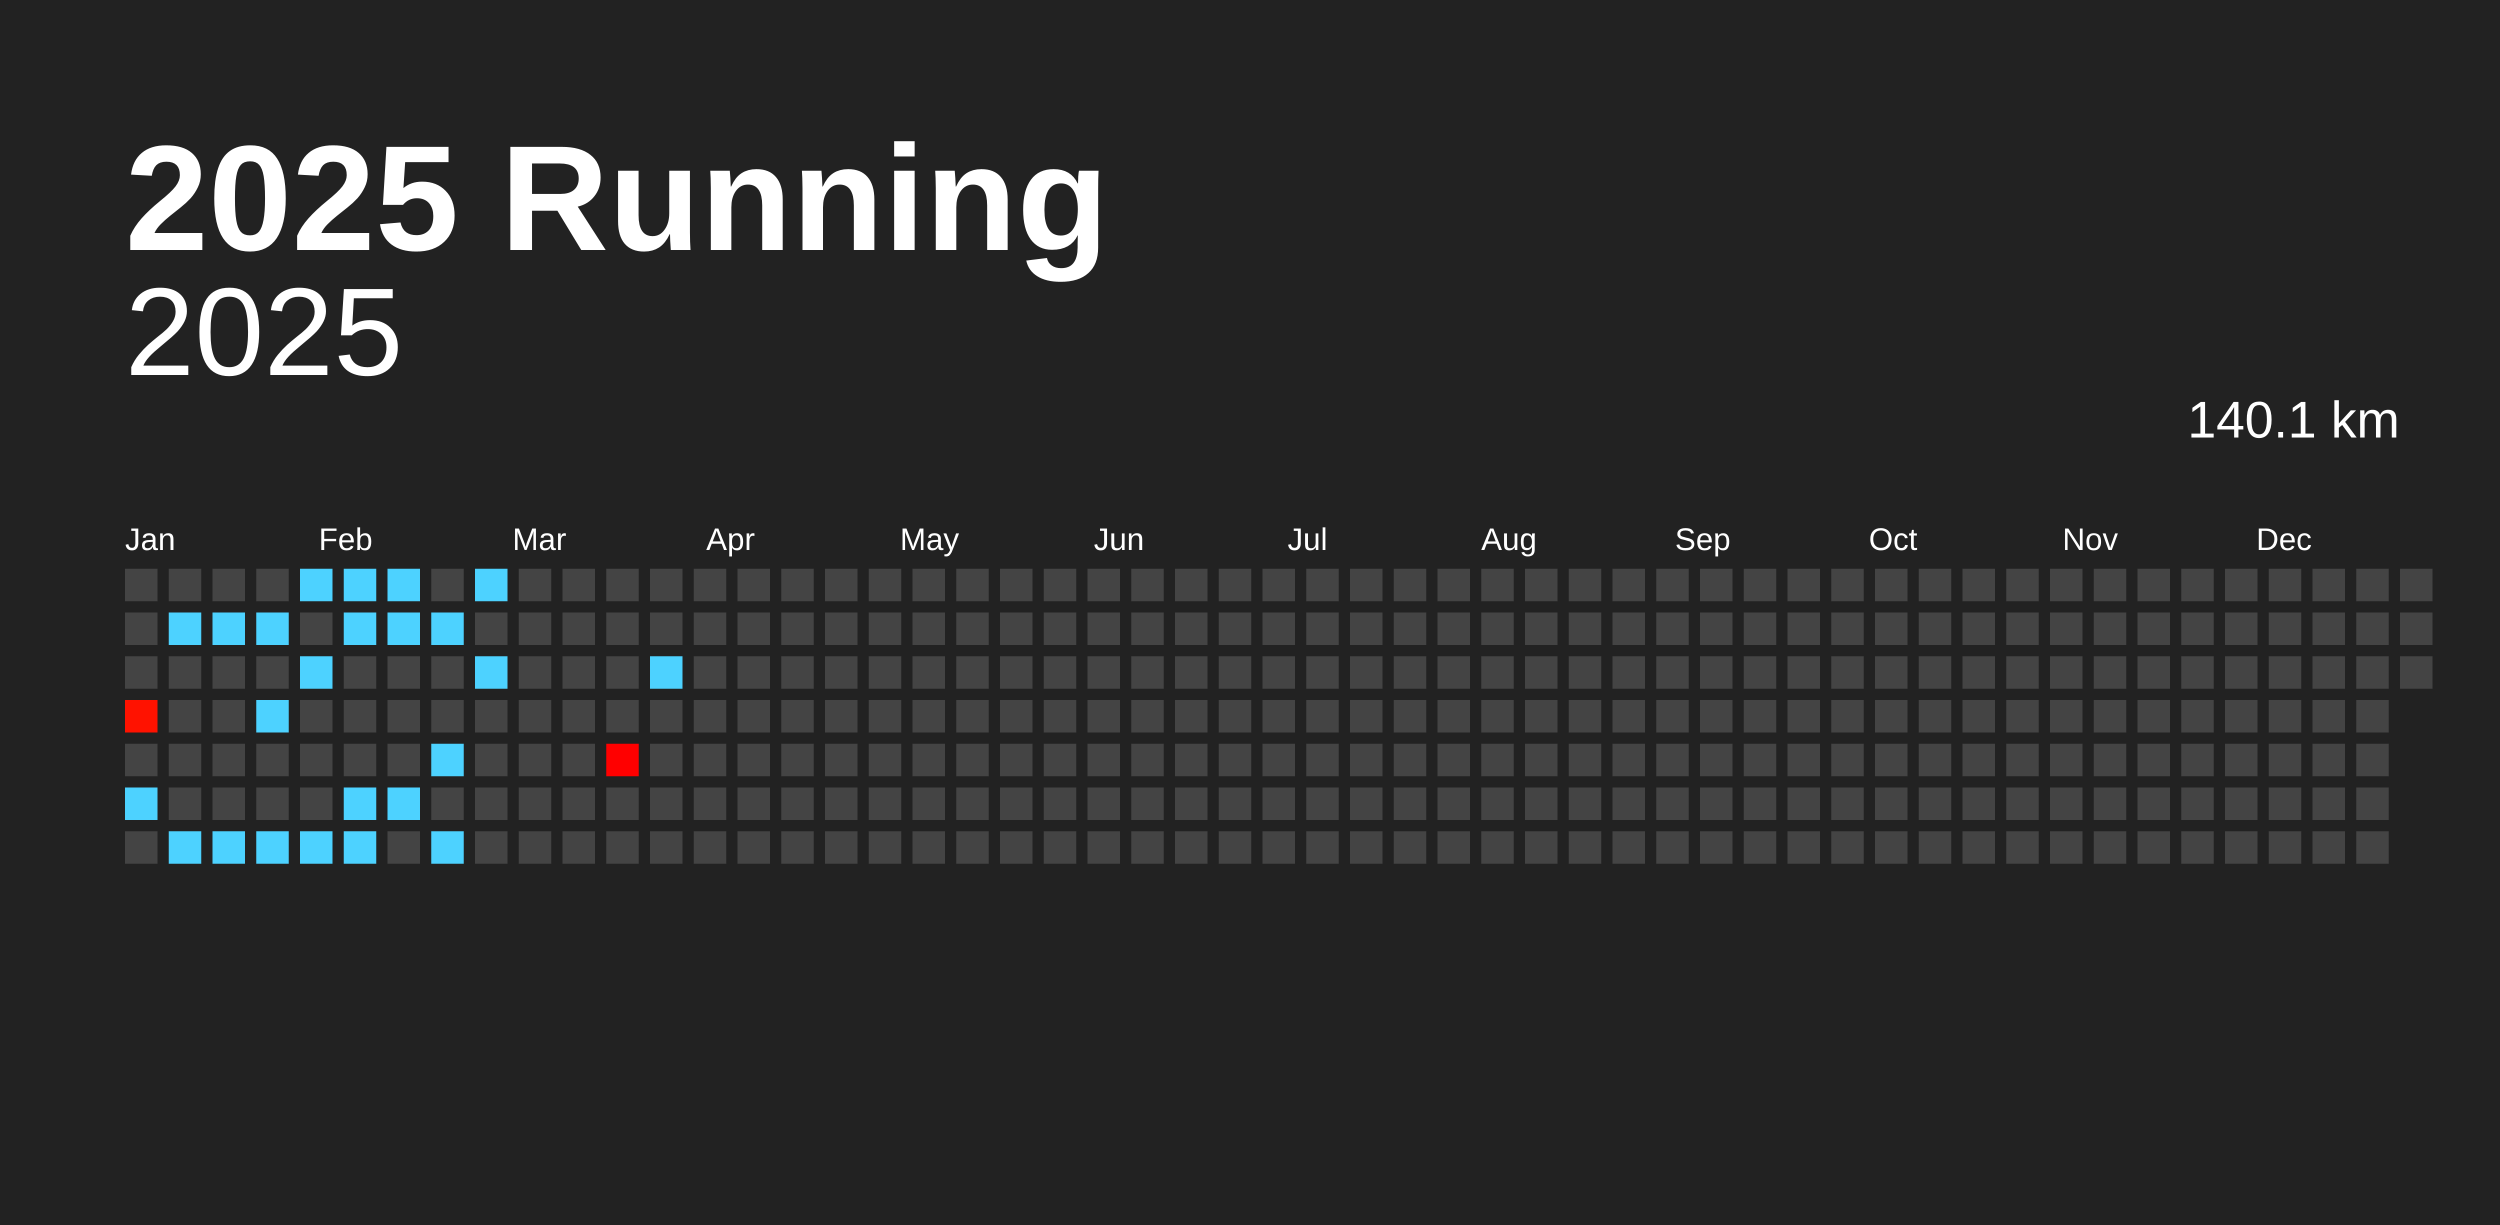
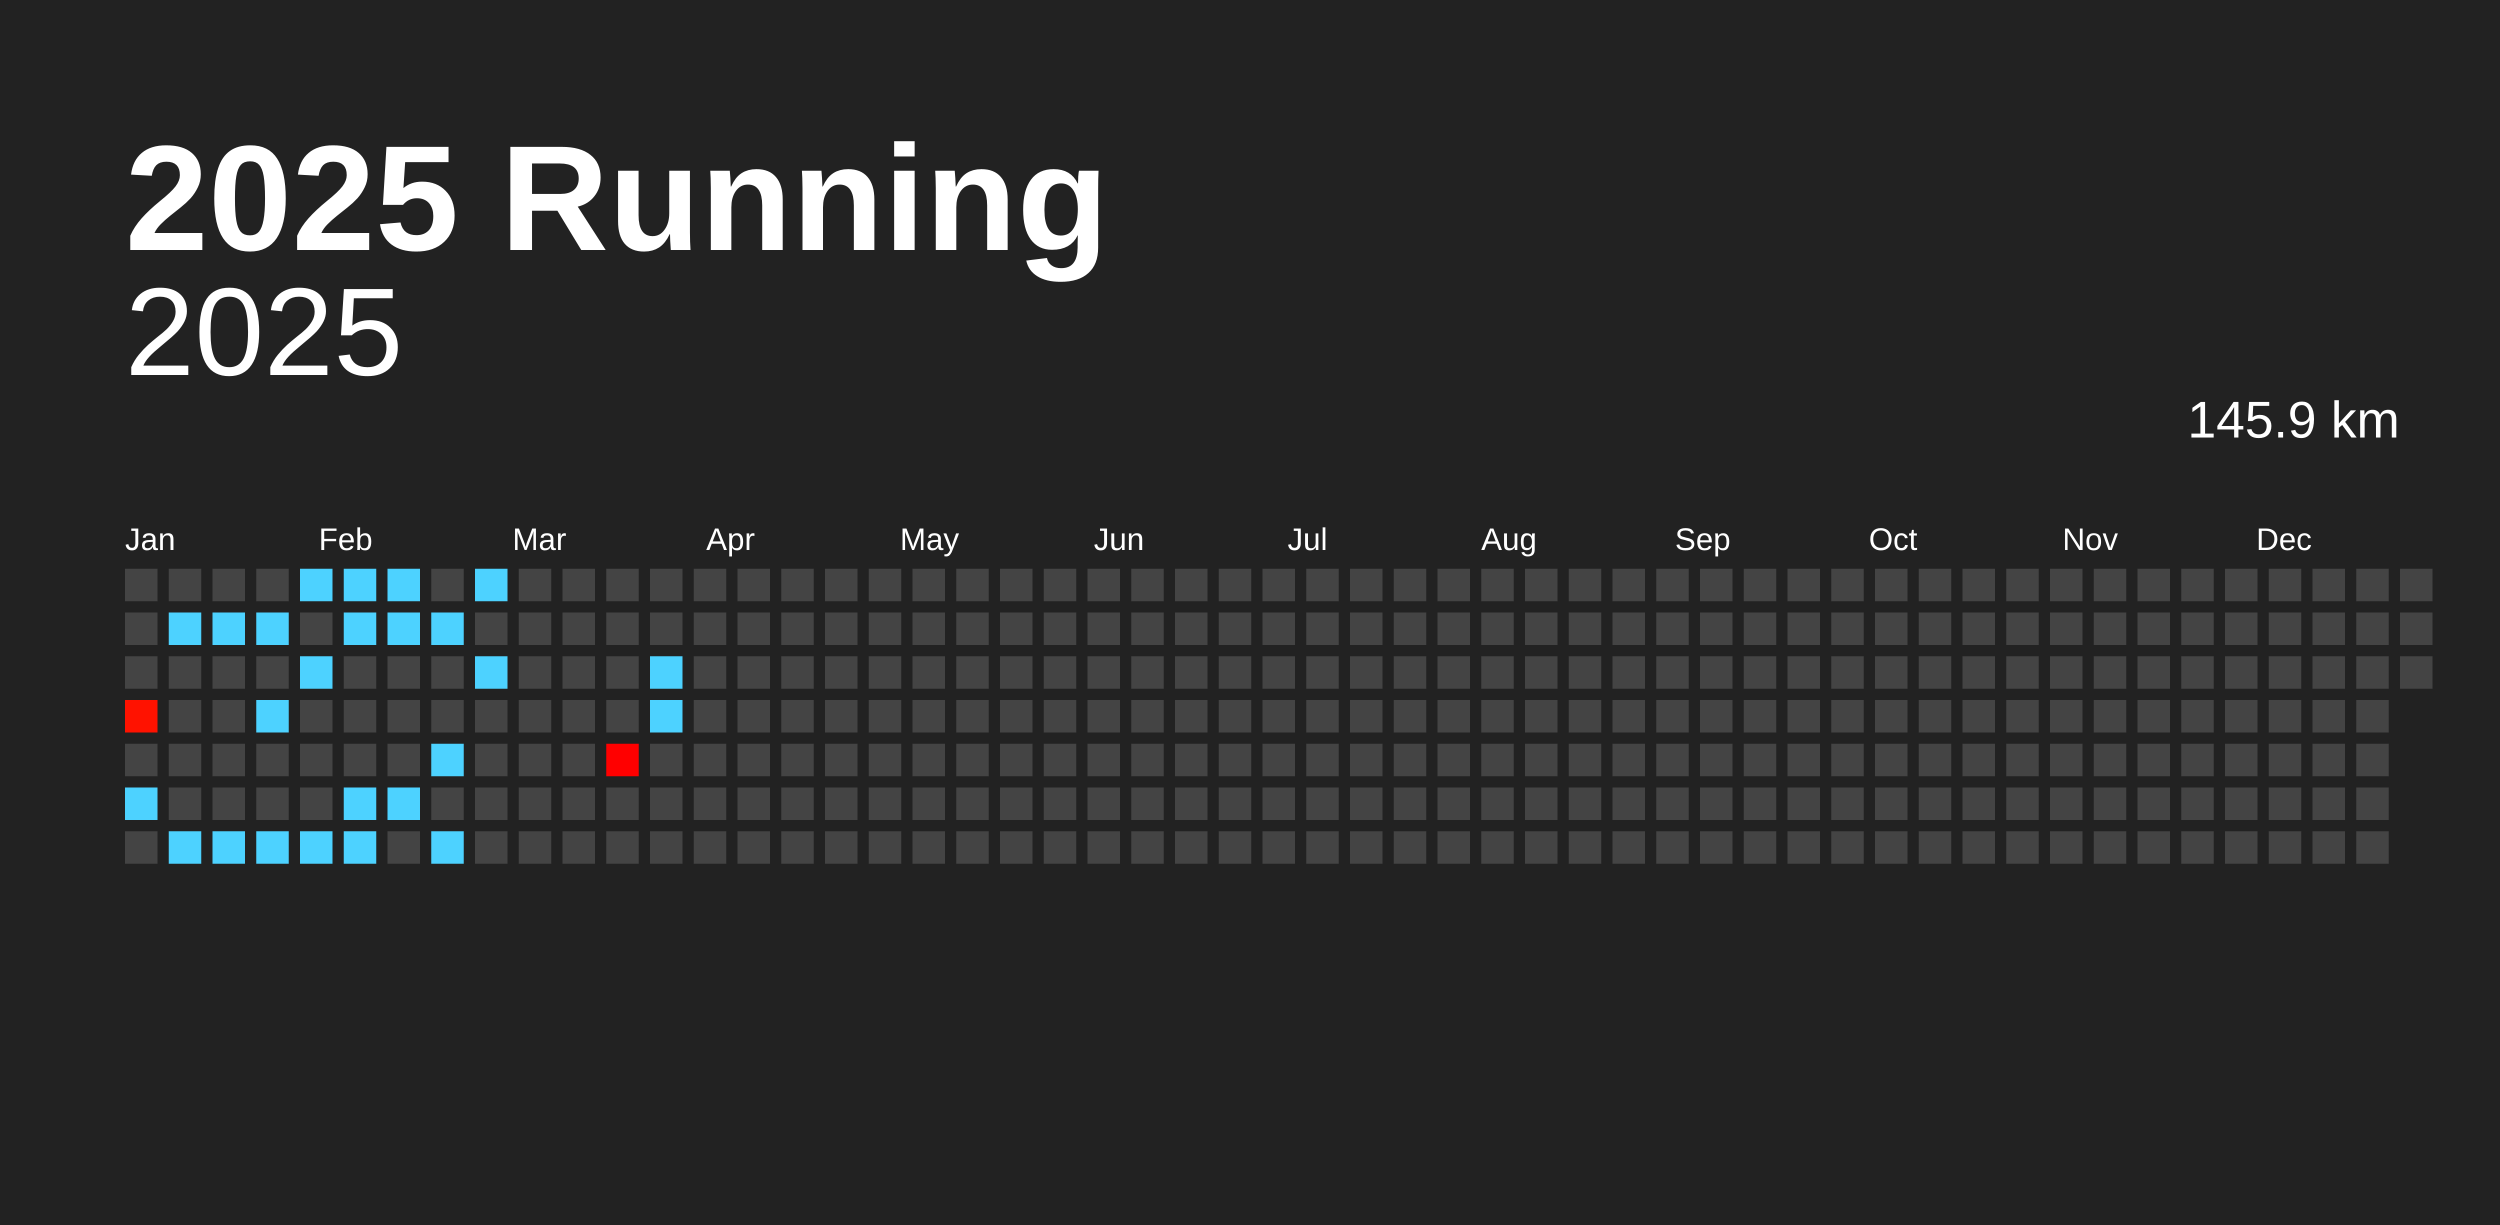
<svg xmlns="http://www.w3.org/2000/svg" baseProfile="full" height="98mm" version="1.1" viewBox="0,0,200,98" width="200mm">
  <defs />
  <rect fill="#222222" height="98" width="200" x="0" y="0" />
  <text fill="#FFFFFF" style="font-size:12px; font-family:Arial; font-weight:bold;" x="10" y="20">2025 Running</text>
  <text alignment-baseline="hanging" fill="#FFFFFF" style="font-size:10.0px; font-family:Arial;" x="10" y="30">2025</text>
-   <text alignment-baseline="hanging" fill="#FFFFFF" style="font-size:4.125px; font-family:Arial;" x="175" y="35">140.1 km</text>
+   <text alignment-baseline="hanging" fill="#FFFFFF" style="font-size:4.125px; font-family:Arial;" x="175" y="35">145.9 km</text>
  <text fill="#FFFFFF" style="font-size:2.5px; font-family:Arial" x="10.0" y="44">Jan</text>
  <text fill="#FFFFFF" style="font-size:2.5px; font-family:Arial" x="25.5" y="44">Feb</text>
  <text fill="#FFFFFF" style="font-size:2.5px; font-family:Arial" x="41.0" y="44">Mar</text>
  <text fill="#FFFFFF" style="font-size:2.5px; font-family:Arial" x="56.5" y="44">Apr</text>
  <text fill="#FFFFFF" style="font-size:2.5px; font-family:Arial" x="72.0" y="44">May</text>
  <text fill="#FFFFFF" style="font-size:2.5px; font-family:Arial" x="87.5" y="44">Jun</text>
  <text fill="#FFFFFF" style="font-size:2.5px; font-family:Arial" x="103.0" y="44">Jul</text>
  <text fill="#FFFFFF" style="font-size:2.5px; font-family:Arial" x="118.5" y="44">Aug</text>
  <text fill="#FFFFFF" style="font-size:2.5px; font-family:Arial" x="134.0" y="44">Sep</text>
  <text fill="#FFFFFF" style="font-size:2.5px; font-family:Arial" x="149.5" y="44">Oct</text>
  <text fill="#FFFFFF" style="font-size:2.5px; font-family:Arial" x="165.0" y="44">Nov</text>
  <text fill="#FFFFFF" style="font-size:2.5px; font-family:Arial" x="180.5" y="44">Dec</text>
  <rect fill="#444444" height="2.6" width="2.6" x="10.0" y="45.5" />
  <rect fill="#444444" height="2.6" width="2.6" x="10.0" y="49.0" />
  <rect fill="#444444" height="2.6" width="2.6" x="10.0" y="52.5" />
  <rect fill="#ff1200" height="2.6" width="2.6" x="10.0" y="56.0" />
  <rect fill="#444444" height="2.6" width="2.6" x="10.0" y="59.5" />
  <rect fill="#4dd2ff" height="2.6" width="2.6" x="10.0" y="63.0" />
  <rect fill="#444444" height="2.6" width="2.6" x="10.0" y="66.5" />
  <rect fill="#444444" height="2.6" width="2.6" x="13.5" y="45.5" />
  <rect fill="#4dd2ff" height="2.6" width="2.6" x="13.5" y="49.0" />
  <rect fill="#444444" height="2.6" width="2.6" x="13.5" y="52.5" />
  <rect fill="#444444" height="2.6" width="2.6" x="13.5" y="56.0" />
  <rect fill="#444444" height="2.6" width="2.6" x="13.5" y="59.5" />
  <rect fill="#444444" height="2.6" width="2.6" x="13.5" y="63.0" />
  <rect fill="#4dd2ff" height="2.6" width="2.6" x="13.5" y="66.5" />
  <rect fill="#444444" height="2.6" width="2.6" x="17.0" y="45.5" />
  <rect fill="#4dd2ff" height="2.6" width="2.6" x="17.0" y="49.0" />
  <rect fill="#444444" height="2.6" width="2.6" x="17.0" y="52.5" />
  <rect fill="#444444" height="2.6" width="2.6" x="17.0" y="56.0" />
  <rect fill="#444444" height="2.6" width="2.6" x="17.0" y="59.5" />
  <rect fill="#444444" height="2.6" width="2.6" x="17.0" y="63.0" />
  <rect fill="#4dd2ff" height="2.6" width="2.6" x="17.0" y="66.5" />
  <rect fill="#444444" height="2.6" width="2.6" x="20.5" y="45.5" />
  <rect fill="#4dd2ff" height="2.6" width="2.6" x="20.5" y="49.0" />
  <rect fill="#444444" height="2.6" width="2.6" x="20.5" y="52.5" />
  <rect fill="#4dd2ff" height="2.6" width="2.6" x="20.5" y="56.0" />
  <rect fill="#444444" height="2.6" width="2.6" x="20.5" y="59.5" />
  <rect fill="#444444" height="2.6" width="2.6" x="20.5" y="63.0" />
  <rect fill="#4dd2ff" height="2.6" width="2.6" x="20.5" y="66.5" />
  <rect fill="#4dd2ff" height="2.6" width="2.6" x="24.0" y="45.5" />
  <rect fill="#444444" height="2.6" width="2.6" x="24.0" y="49.0" />
  <rect fill="#4dd2ff" height="2.6" width="2.6" x="24.0" y="52.5" />
  <rect fill="#444444" height="2.6" width="2.6" x="24.0" y="56.0" />
  <rect fill="#444444" height="2.6" width="2.6" x="24.0" y="59.5" />
  <rect fill="#444444" height="2.6" width="2.6" x="24.0" y="63.0" />
  <rect fill="#4dd2ff" height="2.6" width="2.6" x="24.0" y="66.5" />
  <rect fill="#4dd2ff" height="2.6" width="2.6" x="27.5" y="45.5" />
  <rect fill="#4dd2ff" height="2.6" width="2.6" x="27.5" y="49.0" />
  <rect fill="#444444" height="2.6" width="2.6" x="27.5" y="52.5" />
  <rect fill="#444444" height="2.6" width="2.6" x="27.5" y="56.0" />
  <rect fill="#444444" height="2.6" width="2.6" x="27.5" y="59.5" />
  <rect fill="#4dd2ff" height="2.6" width="2.6" x="27.5" y="63.0" />
  <rect fill="#4dd2ff" height="2.6" width="2.6" x="27.5" y="66.5" />
  <rect fill="#4dd2ff" height="2.6" width="2.6" x="31.0" y="45.5" />
  <rect fill="#4dd2ff" height="2.6" width="2.6" x="31.0" y="49.0" />
  <rect fill="#444444" height="2.6" width="2.6" x="31.0" y="52.5" />
  <rect fill="#444444" height="2.6" width="2.6" x="31.0" y="56.0" />
  <rect fill="#444444" height="2.6" width="2.6" x="31.0" y="59.5" />
  <rect fill="#4dd2ff" height="2.6" width="2.6" x="31.0" y="63.0" />
  <rect fill="#444444" height="2.6" width="2.6" x="31.0" y="66.5" />
  <rect fill="#444444" height="2.6" width="2.6" x="34.5" y="45.5" />
  <rect fill="#4dd2ff" height="2.6" width="2.6" x="34.5" y="49.0" />
  <rect fill="#444444" height="2.6" width="2.6" x="34.5" y="52.5" />
  <rect fill="#444444" height="2.6" width="2.6" x="34.5" y="56.0" />
  <rect fill="#4dd2ff" height="2.6" width="2.6" x="34.5" y="59.5" />
  <rect fill="#444444" height="2.6" width="2.6" x="34.5" y="63.0" />
  <rect fill="#4dd2ff" height="2.6" width="2.6" x="34.5" y="66.5" />
  <rect fill="#4dd2ff" height="2.6" width="2.6" x="38.0" y="45.5" />
  <rect fill="#444444" height="2.6" width="2.6" x="38.0" y="49.0" />
  <rect fill="#4dd2ff" height="2.6" width="2.6" x="38.0" y="52.5" />
  <rect fill="#444444" height="2.6" width="2.6" x="38.0" y="56.0" />
  <rect fill="#444444" height="2.6" width="2.6" x="38.0" y="59.5" />
  <rect fill="#444444" height="2.6" width="2.6" x="38.0" y="63.0" />
  <rect fill="#444444" height="2.6" width="2.6" x="38.0" y="66.5" />
  <rect fill="#444444" height="2.6" width="2.6" x="41.5" y="45.5" />
  <rect fill="#444444" height="2.6" width="2.6" x="41.5" y="49.0" />
  <rect fill="#444444" height="2.6" width="2.6" x="41.5" y="52.5" />
  <rect fill="#444444" height="2.6" width="2.6" x="41.5" y="56.0" />
  <rect fill="#444444" height="2.6" width="2.6" x="41.5" y="59.5" />
  <rect fill="#444444" height="2.6" width="2.6" x="41.5" y="63.0" />
  <rect fill="#444444" height="2.6" width="2.6" x="41.5" y="66.5" />
  <rect fill="#444444" height="2.6" width="2.6" x="45.0" y="45.5" />
  <rect fill="#444444" height="2.6" width="2.6" x="45.0" y="49.0" />
  <rect fill="#444444" height="2.6" width="2.6" x="45.0" y="52.5" />
  <rect fill="#444444" height="2.6" width="2.6" x="45.0" y="56.0" />
  <rect fill="#444444" height="2.6" width="2.6" x="45.0" y="59.5" />
  <rect fill="#444444" height="2.6" width="2.6" x="45.0" y="63.0" />
  <rect fill="#444444" height="2.6" width="2.6" x="45.0" y="66.5" />
  <rect fill="#444444" height="2.6" width="2.6" x="48.5" y="45.5" />
  <rect fill="#444444" height="2.6" width="2.6" x="48.5" y="49.0" />
  <rect fill="#444444" height="2.6" width="2.6" x="48.5" y="52.5" />
  <rect fill="#444444" height="2.6" width="2.6" x="48.5" y="56.0" />
  <rect fill="#ff0000" height="2.6" width="2.6" x="48.5" y="59.5" />
  <rect fill="#444444" height="2.6" width="2.6" x="48.5" y="63.0" />
  <rect fill="#444444" height="2.6" width="2.6" x="48.5" y="66.5" />
  <rect fill="#444444" height="2.6" width="2.6" x="52.0" y="45.5" />
  <rect fill="#444444" height="2.6" width="2.6" x="52.0" y="49.0" />
  <rect fill="#4dd2ff" height="2.6" width="2.6" x="52.0" y="52.5" />
-   <rect fill="#444444" height="2.6" width="2.6" x="52.0" y="56.0" />
+   <rect fill="#4dd2ff" height="2.6" width="2.6" x="52.0" y="56.0" />
  <rect fill="#444444" height="2.6" width="2.6" x="52.0" y="59.5" />
  <rect fill="#444444" height="2.6" width="2.6" x="52.0" y="63.0" />
  <rect fill="#444444" height="2.6" width="2.6" x="52.0" y="66.5" />
  <rect fill="#444444" height="2.6" width="2.6" x="55.5" y="45.5" />
  <rect fill="#444444" height="2.6" width="2.6" x="55.5" y="49.0" />
  <rect fill="#444444" height="2.6" width="2.6" x="55.5" y="52.5" />
  <rect fill="#444444" height="2.6" width="2.6" x="55.5" y="56.0" />
  <rect fill="#444444" height="2.6" width="2.6" x="55.5" y="59.5" />
  <rect fill="#444444" height="2.6" width="2.6" x="55.5" y="63.0" />
  <rect fill="#444444" height="2.6" width="2.6" x="55.5" y="66.5" />
  <rect fill="#444444" height="2.6" width="2.6" x="59.0" y="45.5" />
  <rect fill="#444444" height="2.6" width="2.6" x="59.0" y="49.0" />
  <rect fill="#444444" height="2.6" width="2.6" x="59.0" y="52.5" />
  <rect fill="#444444" height="2.6" width="2.6" x="59.0" y="56.0" />
  <rect fill="#444444" height="2.6" width="2.6" x="59.0" y="59.5" />
  <rect fill="#444444" height="2.6" width="2.6" x="59.0" y="63.0" />
  <rect fill="#444444" height="2.6" width="2.6" x="59.0" y="66.5" />
  <rect fill="#444444" height="2.6" width="2.6" x="62.5" y="45.5" />
  <rect fill="#444444" height="2.6" width="2.6" x="62.5" y="49.0" />
  <rect fill="#444444" height="2.6" width="2.6" x="62.5" y="52.5" />
  <rect fill="#444444" height="2.6" width="2.6" x="62.5" y="56.0" />
  <rect fill="#444444" height="2.6" width="2.6" x="62.5" y="59.5" />
  <rect fill="#444444" height="2.6" width="2.6" x="62.5" y="63.0" />
  <rect fill="#444444" height="2.6" width="2.6" x="62.5" y="66.5" />
  <rect fill="#444444" height="2.6" width="2.6" x="66.0" y="45.5" />
  <rect fill="#444444" height="2.6" width="2.6" x="66.0" y="49.0" />
  <rect fill="#444444" height="2.6" width="2.6" x="66.0" y="52.5" />
  <rect fill="#444444" height="2.6" width="2.6" x="66.0" y="56.0" />
  <rect fill="#444444" height="2.6" width="2.6" x="66.0" y="59.5" />
  <rect fill="#444444" height="2.6" width="2.6" x="66.0" y="63.0" />
  <rect fill="#444444" height="2.6" width="2.6" x="66.0" y="66.5" />
  <rect fill="#444444" height="2.6" width="2.6" x="69.5" y="45.5" />
  <rect fill="#444444" height="2.6" width="2.6" x="69.5" y="49.0" />
  <rect fill="#444444" height="2.6" width="2.6" x="69.5" y="52.5" />
  <rect fill="#444444" height="2.6" width="2.6" x="69.5" y="56.0" />
  <rect fill="#444444" height="2.6" width="2.6" x="69.5" y="59.5" />
  <rect fill="#444444" height="2.6" width="2.6" x="69.5" y="63.0" />
  <rect fill="#444444" height="2.6" width="2.6" x="69.5" y="66.5" />
  <rect fill="#444444" height="2.6" width="2.6" x="73.0" y="45.5" />
  <rect fill="#444444" height="2.6" width="2.6" x="73.0" y="49.0" />
  <rect fill="#444444" height="2.6" width="2.6" x="73.0" y="52.5" />
  <rect fill="#444444" height="2.6" width="2.6" x="73.0" y="56.0" />
  <rect fill="#444444" height="2.6" width="2.6" x="73.0" y="59.5" />
  <rect fill="#444444" height="2.6" width="2.6" x="73.0" y="63.0" />
  <rect fill="#444444" height="2.6" width="2.6" x="73.0" y="66.5" />
  <rect fill="#444444" height="2.6" width="2.6" x="76.5" y="45.5" />
  <rect fill="#444444" height="2.6" width="2.6" x="76.5" y="49.0" />
  <rect fill="#444444" height="2.6" width="2.6" x="76.5" y="52.5" />
  <rect fill="#444444" height="2.6" width="2.6" x="76.5" y="56.0" />
  <rect fill="#444444" height="2.6" width="2.6" x="76.5" y="59.5" />
  <rect fill="#444444" height="2.6" width="2.6" x="76.5" y="63.0" />
  <rect fill="#444444" height="2.6" width="2.6" x="76.5" y="66.5" />
  <rect fill="#444444" height="2.6" width="2.6" x="80.0" y="45.5" />
  <rect fill="#444444" height="2.6" width="2.6" x="80.0" y="49.0" />
  <rect fill="#444444" height="2.6" width="2.6" x="80.0" y="52.5" />
  <rect fill="#444444" height="2.6" width="2.6" x="80.0" y="56.0" />
  <rect fill="#444444" height="2.6" width="2.6" x="80.0" y="59.5" />
  <rect fill="#444444" height="2.6" width="2.6" x="80.0" y="63.0" />
  <rect fill="#444444" height="2.6" width="2.6" x="80.0" y="66.5" />
  <rect fill="#444444" height="2.6" width="2.6" x="83.5" y="45.5" />
  <rect fill="#444444" height="2.6" width="2.6" x="83.5" y="49.0" />
  <rect fill="#444444" height="2.6" width="2.6" x="83.5" y="52.5" />
  <rect fill="#444444" height="2.6" width="2.6" x="83.5" y="56.0" />
  <rect fill="#444444" height="2.6" width="2.6" x="83.5" y="59.5" />
  <rect fill="#444444" height="2.6" width="2.6" x="83.5" y="63.0" />
  <rect fill="#444444" height="2.6" width="2.6" x="83.5" y="66.5" />
  <rect fill="#444444" height="2.6" width="2.6" x="87.0" y="45.5" />
  <rect fill="#444444" height="2.6" width="2.6" x="87.0" y="49.0" />
  <rect fill="#444444" height="2.6" width="2.6" x="87.0" y="52.5" />
  <rect fill="#444444" height="2.6" width="2.6" x="87.0" y="56.0" />
  <rect fill="#444444" height="2.6" width="2.6" x="87.0" y="59.5" />
  <rect fill="#444444" height="2.6" width="2.6" x="87.0" y="63.0" />
  <rect fill="#444444" height="2.6" width="2.6" x="87.0" y="66.5" />
  <rect fill="#444444" height="2.6" width="2.6" x="90.5" y="45.5" />
  <rect fill="#444444" height="2.6" width="2.6" x="90.5" y="49.0" />
  <rect fill="#444444" height="2.6" width="2.6" x="90.5" y="52.5" />
  <rect fill="#444444" height="2.6" width="2.6" x="90.5" y="56.0" />
  <rect fill="#444444" height="2.6" width="2.6" x="90.5" y="59.5" />
  <rect fill="#444444" height="2.6" width="2.6" x="90.5" y="63.0" />
  <rect fill="#444444" height="2.6" width="2.6" x="90.5" y="66.5" />
  <rect fill="#444444" height="2.6" width="2.6" x="94.0" y="45.5" />
  <rect fill="#444444" height="2.6" width="2.6" x="94.0" y="49.0" />
  <rect fill="#444444" height="2.6" width="2.6" x="94.0" y="52.5" />
  <rect fill="#444444" height="2.6" width="2.6" x="94.0" y="56.0" />
  <rect fill="#444444" height="2.6" width="2.6" x="94.0" y="59.5" />
  <rect fill="#444444" height="2.6" width="2.6" x="94.0" y="63.0" />
  <rect fill="#444444" height="2.6" width="2.6" x="94.0" y="66.5" />
  <rect fill="#444444" height="2.6" width="2.6" x="97.5" y="45.5" />
  <rect fill="#444444" height="2.6" width="2.6" x="97.5" y="49.0" />
  <rect fill="#444444" height="2.6" width="2.6" x="97.5" y="52.5" />
  <rect fill="#444444" height="2.6" width="2.6" x="97.5" y="56.0" />
  <rect fill="#444444" height="2.6" width="2.6" x="97.5" y="59.5" />
  <rect fill="#444444" height="2.6" width="2.6" x="97.5" y="63.0" />
  <rect fill="#444444" height="2.6" width="2.6" x="97.5" y="66.5" />
  <rect fill="#444444" height="2.6" width="2.6" x="101.0" y="45.5" />
  <rect fill="#444444" height="2.6" width="2.6" x="101.0" y="49.0" />
  <rect fill="#444444" height="2.6" width="2.6" x="101.0" y="52.5" />
  <rect fill="#444444" height="2.6" width="2.6" x="101.0" y="56.0" />
  <rect fill="#444444" height="2.6" width="2.6" x="101.0" y="59.5" />
  <rect fill="#444444" height="2.6" width="2.6" x="101.0" y="63.0" />
  <rect fill="#444444" height="2.6" width="2.6" x="101.0" y="66.5" />
  <rect fill="#444444" height="2.6" width="2.6" x="104.5" y="45.5" />
  <rect fill="#444444" height="2.6" width="2.6" x="104.5" y="49.0" />
  <rect fill="#444444" height="2.6" width="2.6" x="104.5" y="52.5" />
  <rect fill="#444444" height="2.6" width="2.6" x="104.5" y="56.0" />
  <rect fill="#444444" height="2.6" width="2.6" x="104.5" y="59.5" />
  <rect fill="#444444" height="2.6" width="2.6" x="104.5" y="63.0" />
  <rect fill="#444444" height="2.6" width="2.6" x="104.5" y="66.5" />
  <rect fill="#444444" height="2.6" width="2.6" x="108.0" y="45.5" />
  <rect fill="#444444" height="2.6" width="2.6" x="108.0" y="49.0" />
  <rect fill="#444444" height="2.6" width="2.6" x="108.0" y="52.5" />
  <rect fill="#444444" height="2.6" width="2.6" x="108.0" y="56.0" />
  <rect fill="#444444" height="2.6" width="2.6" x="108.0" y="59.5" />
  <rect fill="#444444" height="2.6" width="2.6" x="108.0" y="63.0" />
  <rect fill="#444444" height="2.6" width="2.6" x="108.0" y="66.5" />
  <rect fill="#444444" height="2.6" width="2.6" x="111.5" y="45.5" />
  <rect fill="#444444" height="2.6" width="2.6" x="111.5" y="49.0" />
  <rect fill="#444444" height="2.6" width="2.6" x="111.5" y="52.5" />
  <rect fill="#444444" height="2.6" width="2.6" x="111.5" y="56.0" />
  <rect fill="#444444" height="2.6" width="2.6" x="111.5" y="59.5" />
  <rect fill="#444444" height="2.6" width="2.6" x="111.5" y="63.0" />
  <rect fill="#444444" height="2.6" width="2.6" x="111.5" y="66.5" />
  <rect fill="#444444" height="2.6" width="2.6" x="115.0" y="45.5" />
  <rect fill="#444444" height="2.6" width="2.6" x="115.0" y="49.0" />
  <rect fill="#444444" height="2.6" width="2.6" x="115.0" y="52.5" />
  <rect fill="#444444" height="2.6" width="2.6" x="115.0" y="56.0" />
  <rect fill="#444444" height="2.6" width="2.6" x="115.0" y="59.5" />
  <rect fill="#444444" height="2.6" width="2.6" x="115.0" y="63.0" />
  <rect fill="#444444" height="2.6" width="2.6" x="115.0" y="66.5" />
  <rect fill="#444444" height="2.6" width="2.6" x="118.5" y="45.5" />
  <rect fill="#444444" height="2.6" width="2.6" x="118.5" y="49.0" />
  <rect fill="#444444" height="2.6" width="2.6" x="118.5" y="52.5" />
  <rect fill="#444444" height="2.6" width="2.6" x="118.5" y="56.0" />
  <rect fill="#444444" height="2.6" width="2.6" x="118.5" y="59.5" />
  <rect fill="#444444" height="2.6" width="2.6" x="118.5" y="63.0" />
  <rect fill="#444444" height="2.6" width="2.6" x="118.5" y="66.5" />
  <rect fill="#444444" height="2.6" width="2.6" x="122.0" y="45.5" />
  <rect fill="#444444" height="2.6" width="2.6" x="122.0" y="49.0" />
  <rect fill="#444444" height="2.6" width="2.6" x="122.0" y="52.5" />
  <rect fill="#444444" height="2.6" width="2.6" x="122.0" y="56.0" />
  <rect fill="#444444" height="2.6" width="2.6" x="122.0" y="59.5" />
  <rect fill="#444444" height="2.6" width="2.6" x="122.0" y="63.0" />
  <rect fill="#444444" height="2.6" width="2.6" x="122.0" y="66.5" />
  <rect fill="#444444" height="2.6" width="2.6" x="125.5" y="45.5" />
  <rect fill="#444444" height="2.6" width="2.6" x="125.5" y="49.0" />
  <rect fill="#444444" height="2.6" width="2.6" x="125.5" y="52.5" />
  <rect fill="#444444" height="2.6" width="2.6" x="125.5" y="56.0" />
  <rect fill="#444444" height="2.6" width="2.6" x="125.5" y="59.5" />
  <rect fill="#444444" height="2.6" width="2.6" x="125.5" y="63.0" />
  <rect fill="#444444" height="2.6" width="2.6" x="125.5" y="66.5" />
  <rect fill="#444444" height="2.6" width="2.6" x="129.0" y="45.5" />
  <rect fill="#444444" height="2.6" width="2.6" x="129.0" y="49.0" />
  <rect fill="#444444" height="2.6" width="2.6" x="129.0" y="52.5" />
  <rect fill="#444444" height="2.6" width="2.6" x="129.0" y="56.0" />
  <rect fill="#444444" height="2.6" width="2.6" x="129.0" y="59.5" />
  <rect fill="#444444" height="2.6" width="2.6" x="129.0" y="63.0" />
  <rect fill="#444444" height="2.6" width="2.6" x="129.0" y="66.5" />
  <rect fill="#444444" height="2.6" width="2.6" x="132.5" y="45.5" />
  <rect fill="#444444" height="2.6" width="2.6" x="132.5" y="49.0" />
  <rect fill="#444444" height="2.6" width="2.6" x="132.5" y="52.5" />
  <rect fill="#444444" height="2.6" width="2.6" x="132.5" y="56.0" />
  <rect fill="#444444" height="2.6" width="2.6" x="132.5" y="59.5" />
  <rect fill="#444444" height="2.6" width="2.6" x="132.5" y="63.0" />
  <rect fill="#444444" height="2.6" width="2.6" x="132.5" y="66.5" />
  <rect fill="#444444" height="2.6" width="2.6" x="136.0" y="45.5" />
  <rect fill="#444444" height="2.6" width="2.6" x="136.0" y="49.0" />
  <rect fill="#444444" height="2.6" width="2.6" x="136.0" y="52.5" />
  <rect fill="#444444" height="2.6" width="2.6" x="136.0" y="56.0" />
  <rect fill="#444444" height="2.6" width="2.6" x="136.0" y="59.5" />
  <rect fill="#444444" height="2.6" width="2.6" x="136.0" y="63.0" />
  <rect fill="#444444" height="2.6" width="2.6" x="136.0" y="66.5" />
  <rect fill="#444444" height="2.6" width="2.6" x="139.5" y="45.5" />
  <rect fill="#444444" height="2.6" width="2.6" x="139.5" y="49.0" />
  <rect fill="#444444" height="2.6" width="2.6" x="139.5" y="52.5" />
  <rect fill="#444444" height="2.6" width="2.6" x="139.5" y="56.0" />
  <rect fill="#444444" height="2.6" width="2.6" x="139.5" y="59.5" />
  <rect fill="#444444" height="2.6" width="2.6" x="139.5" y="63.0" />
  <rect fill="#444444" height="2.6" width="2.6" x="139.5" y="66.5" />
  <rect fill="#444444" height="2.6" width="2.6" x="143.0" y="45.5" />
  <rect fill="#444444" height="2.6" width="2.6" x="143.0" y="49.0" />
  <rect fill="#444444" height="2.6" width="2.6" x="143.0" y="52.5" />
  <rect fill="#444444" height="2.6" width="2.6" x="143.0" y="56.0" />
  <rect fill="#444444" height="2.6" width="2.6" x="143.0" y="59.5" />
  <rect fill="#444444" height="2.6" width="2.6" x="143.0" y="63.0" />
  <rect fill="#444444" height="2.6" width="2.6" x="143.0" y="66.5" />
  <rect fill="#444444" height="2.6" width="2.6" x="146.5" y="45.5" />
  <rect fill="#444444" height="2.6" width="2.6" x="146.5" y="49.0" />
  <rect fill="#444444" height="2.6" width="2.6" x="146.5" y="52.5" />
  <rect fill="#444444" height="2.6" width="2.6" x="146.5" y="56.0" />
  <rect fill="#444444" height="2.6" width="2.6" x="146.5" y="59.5" />
  <rect fill="#444444" height="2.6" width="2.6" x="146.5" y="63.0" />
  <rect fill="#444444" height="2.6" width="2.6" x="146.5" y="66.5" />
  <rect fill="#444444" height="2.6" width="2.6" x="150.0" y="45.5" />
  <rect fill="#444444" height="2.6" width="2.6" x="150.0" y="49.0" />
  <rect fill="#444444" height="2.6" width="2.6" x="150.0" y="52.5" />
  <rect fill="#444444" height="2.6" width="2.6" x="150.0" y="56.0" />
  <rect fill="#444444" height="2.6" width="2.6" x="150.0" y="59.5" />
  <rect fill="#444444" height="2.6" width="2.6" x="150.0" y="63.0" />
  <rect fill="#444444" height="2.6" width="2.6" x="150.0" y="66.5" />
  <rect fill="#444444" height="2.6" width="2.6" x="153.5" y="45.5" />
  <rect fill="#444444" height="2.6" width="2.6" x="153.5" y="49.0" />
  <rect fill="#444444" height="2.6" width="2.6" x="153.5" y="52.5" />
  <rect fill="#444444" height="2.6" width="2.6" x="153.5" y="56.0" />
  <rect fill="#444444" height="2.6" width="2.6" x="153.5" y="59.5" />
  <rect fill="#444444" height="2.6" width="2.6" x="153.5" y="63.0" />
  <rect fill="#444444" height="2.6" width="2.6" x="153.5" y="66.5" />
  <rect fill="#444444" height="2.6" width="2.6" x="157.0" y="45.5" />
  <rect fill="#444444" height="2.6" width="2.6" x="157.0" y="49.0" />
  <rect fill="#444444" height="2.6" width="2.6" x="157.0" y="52.5" />
  <rect fill="#444444" height="2.6" width="2.6" x="157.0" y="56.0" />
  <rect fill="#444444" height="2.6" width="2.6" x="157.0" y="59.5" />
  <rect fill="#444444" height="2.6" width="2.6" x="157.0" y="63.0" />
  <rect fill="#444444" height="2.6" width="2.6" x="157.0" y="66.5" />
  <rect fill="#444444" height="2.6" width="2.6" x="160.5" y="45.5" />
  <rect fill="#444444" height="2.6" width="2.6" x="160.5" y="49.0" />
  <rect fill="#444444" height="2.6" width="2.6" x="160.5" y="52.5" />
  <rect fill="#444444" height="2.6" width="2.6" x="160.5" y="56.0" />
  <rect fill="#444444" height="2.6" width="2.6" x="160.5" y="59.5" />
  <rect fill="#444444" height="2.6" width="2.6" x="160.5" y="63.0" />
  <rect fill="#444444" height="2.6" width="2.6" x="160.5" y="66.5" />
  <rect fill="#444444" height="2.6" width="2.6" x="164.0" y="45.5" />
  <rect fill="#444444" height="2.6" width="2.6" x="164.0" y="49.0" />
  <rect fill="#444444" height="2.6" width="2.6" x="164.0" y="52.5" />
  <rect fill="#444444" height="2.6" width="2.6" x="164.0" y="56.0" />
  <rect fill="#444444" height="2.6" width="2.6" x="164.0" y="59.5" />
  <rect fill="#444444" height="2.6" width="2.6" x="164.0" y="63.0" />
  <rect fill="#444444" height="2.6" width="2.6" x="164.0" y="66.5" />
  <rect fill="#444444" height="2.6" width="2.6" x="167.5" y="45.5" />
  <rect fill="#444444" height="2.6" width="2.6" x="167.5" y="49.0" />
  <rect fill="#444444" height="2.6" width="2.6" x="167.5" y="52.5" />
  <rect fill="#444444" height="2.6" width="2.6" x="167.5" y="56.0" />
  <rect fill="#444444" height="2.6" width="2.6" x="167.5" y="59.5" />
  <rect fill="#444444" height="2.6" width="2.6" x="167.5" y="63.0" />
  <rect fill="#444444" height="2.6" width="2.6" x="167.5" y="66.5" />
  <rect fill="#444444" height="2.6" width="2.6" x="171.0" y="45.5" />
  <rect fill="#444444" height="2.6" width="2.6" x="171.0" y="49.0" />
  <rect fill="#444444" height="2.6" width="2.6" x="171.0" y="52.5" />
  <rect fill="#444444" height="2.6" width="2.6" x="171.0" y="56.0" />
  <rect fill="#444444" height="2.6" width="2.6" x="171.0" y="59.5" />
  <rect fill="#444444" height="2.6" width="2.6" x="171.0" y="63.0" />
  <rect fill="#444444" height="2.6" width="2.6" x="171.0" y="66.5" />
  <rect fill="#444444" height="2.6" width="2.6" x="174.5" y="45.5" />
  <rect fill="#444444" height="2.6" width="2.6" x="174.5" y="49.0" />
  <rect fill="#444444" height="2.6" width="2.6" x="174.5" y="52.5" />
  <rect fill="#444444" height="2.6" width="2.6" x="174.5" y="56.0" />
  <rect fill="#444444" height="2.6" width="2.6" x="174.5" y="59.5" />
  <rect fill="#444444" height="2.6" width="2.6" x="174.5" y="63.0" />
  <rect fill="#444444" height="2.6" width="2.6" x="174.5" y="66.5" />
  <rect fill="#444444" height="2.6" width="2.6" x="178.0" y="45.5" />
  <rect fill="#444444" height="2.6" width="2.6" x="178.0" y="49.0" />
  <rect fill="#444444" height="2.6" width="2.6" x="178.0" y="52.5" />
  <rect fill="#444444" height="2.6" width="2.6" x="178.0" y="56.0" />
  <rect fill="#444444" height="2.6" width="2.6" x="178.0" y="59.5" />
  <rect fill="#444444" height="2.6" width="2.6" x="178.0" y="63.0" />
  <rect fill="#444444" height="2.6" width="2.6" x="178.0" y="66.5" />
  <rect fill="#444444" height="2.6" width="2.6" x="181.5" y="45.5" />
  <rect fill="#444444" height="2.6" width="2.6" x="181.5" y="49.0" />
  <rect fill="#444444" height="2.6" width="2.6" x="181.5" y="52.5" />
  <rect fill="#444444" height="2.6" width="2.6" x="181.5" y="56.0" />
  <rect fill="#444444" height="2.6" width="2.6" x="181.5" y="59.5" />
  <rect fill="#444444" height="2.6" width="2.6" x="181.5" y="63.0" />
  <rect fill="#444444" height="2.6" width="2.6" x="181.5" y="66.5" />
  <rect fill="#444444" height="2.6" width="2.6" x="185.0" y="45.5" />
  <rect fill="#444444" height="2.6" width="2.6" x="185.0" y="49.0" />
  <rect fill="#444444" height="2.6" width="2.6" x="185.0" y="52.5" />
  <rect fill="#444444" height="2.6" width="2.6" x="185.0" y="56.0" />
  <rect fill="#444444" height="2.6" width="2.6" x="185.0" y="59.5" />
  <rect fill="#444444" height="2.6" width="2.6" x="185.0" y="63.0" />
  <rect fill="#444444" height="2.6" width="2.6" x="185.0" y="66.5" />
  <rect fill="#444444" height="2.6" width="2.6" x="188.5" y="45.5" />
  <rect fill="#444444" height="2.6" width="2.6" x="188.5" y="49.0" />
  <rect fill="#444444" height="2.6" width="2.6" x="188.5" y="52.5" />
  <rect fill="#444444" height="2.6" width="2.6" x="188.5" y="56.0" />
  <rect fill="#444444" height="2.6" width="2.6" x="188.5" y="59.5" />
  <rect fill="#444444" height="2.6" width="2.6" x="188.5" y="63.0" />
  <rect fill="#444444" height="2.6" width="2.6" x="188.5" y="66.5" />
  <rect fill="#444444" height="2.6" width="2.6" x="192.0" y="45.5" />
  <rect fill="#444444" height="2.6" width="2.6" x="192.0" y="49.0" />
  <rect fill="#444444" height="2.6" width="2.6" x="192.0" y="52.5" />
</svg>
